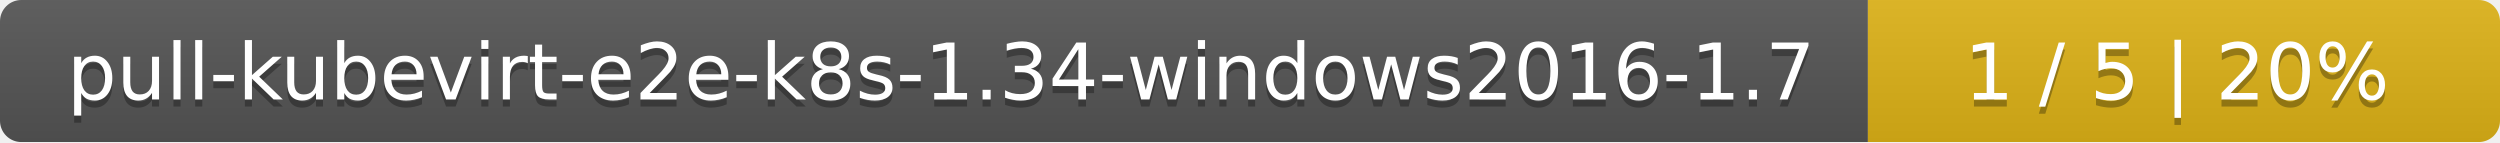
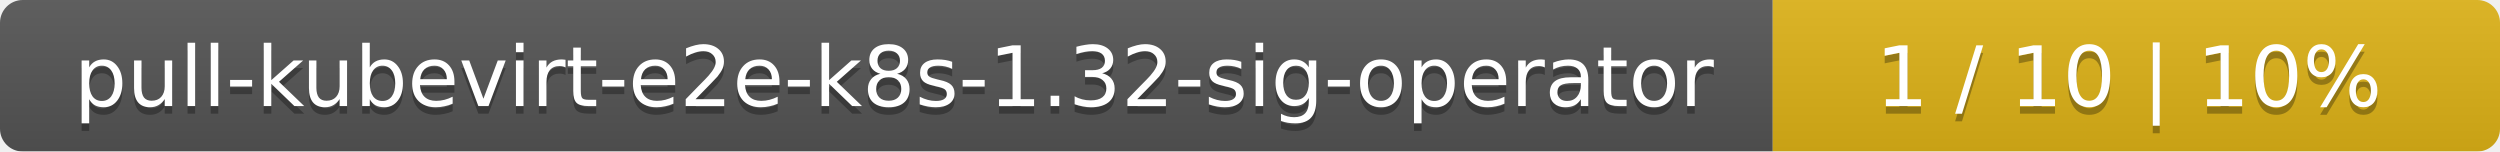
- <svg xmlns="http://www.w3.org/2000/svg" width="352" height="20">
+ <svg xmlns="http://www.w3.org/2000/svg" width="330" height="20">
  <linearGradient id="smooth" x2="0" y2="100%">
    <stop offset="0" stop-color="#bbb" stop-opacity=".1" />
    <stop offset="1" stop-opacity=".1" />
  </linearGradient>
  <mask id="round">
-     <rect width="352" height="20" rx="3" fill="#fff" />
+     <rect width="330" height="20" rx="3" fill="#fff" />
  </mask>
  <g mask="url(#round)">
-     <rect width="263" height="20" fill="#555" />
-     <rect x="263" width="89" height="20" fill="#dfb317" />
-     <rect width="352" height="20" fill="url(#smooth)" />
+     <rect width="234" height="20" fill="#555" />
+     <rect x="234" width="96" height="20" fill="#dfb317" />
+     <rect width="330" height="20" fill="url(#smooth)" />
  </g>
  <g fill="#fff" text-anchor="middle" font-family="DejaVu Sans,Verdana,Geneva,sans-serif" font-size="11">
-     <text x="132.5" y="15" fill="#010101" fill-opacity=".3">pull-kubevirt-e2e-k8s-1.34-windows2016-1.7</text>
-     <text x="132.5" y="14">pull-kubevirt-e2e-k8s-1.34-windows2016-1.7</text>
-     <text x="306.5" y="15" fill="#010101" fill-opacity=".3">1 / 5    |    20%</text>
-     <text x="306.5" y="14">1 / 5    |    20%</text>
+     <text x="118" y="15" fill="#010101" fill-opacity=".3">pull-kubevirt-e2e-k8s-1.32-sig-operator</text>
+     <text x="118" y="14">pull-kubevirt-e2e-k8s-1.32-sig-operator</text>
+     <text x="281" y="15" fill="#010101" fill-opacity=".3">1 / 10    |    10%</text>
+     <text x="281" y="14">1 / 10    |    10%</text>
  </g>
</svg>
